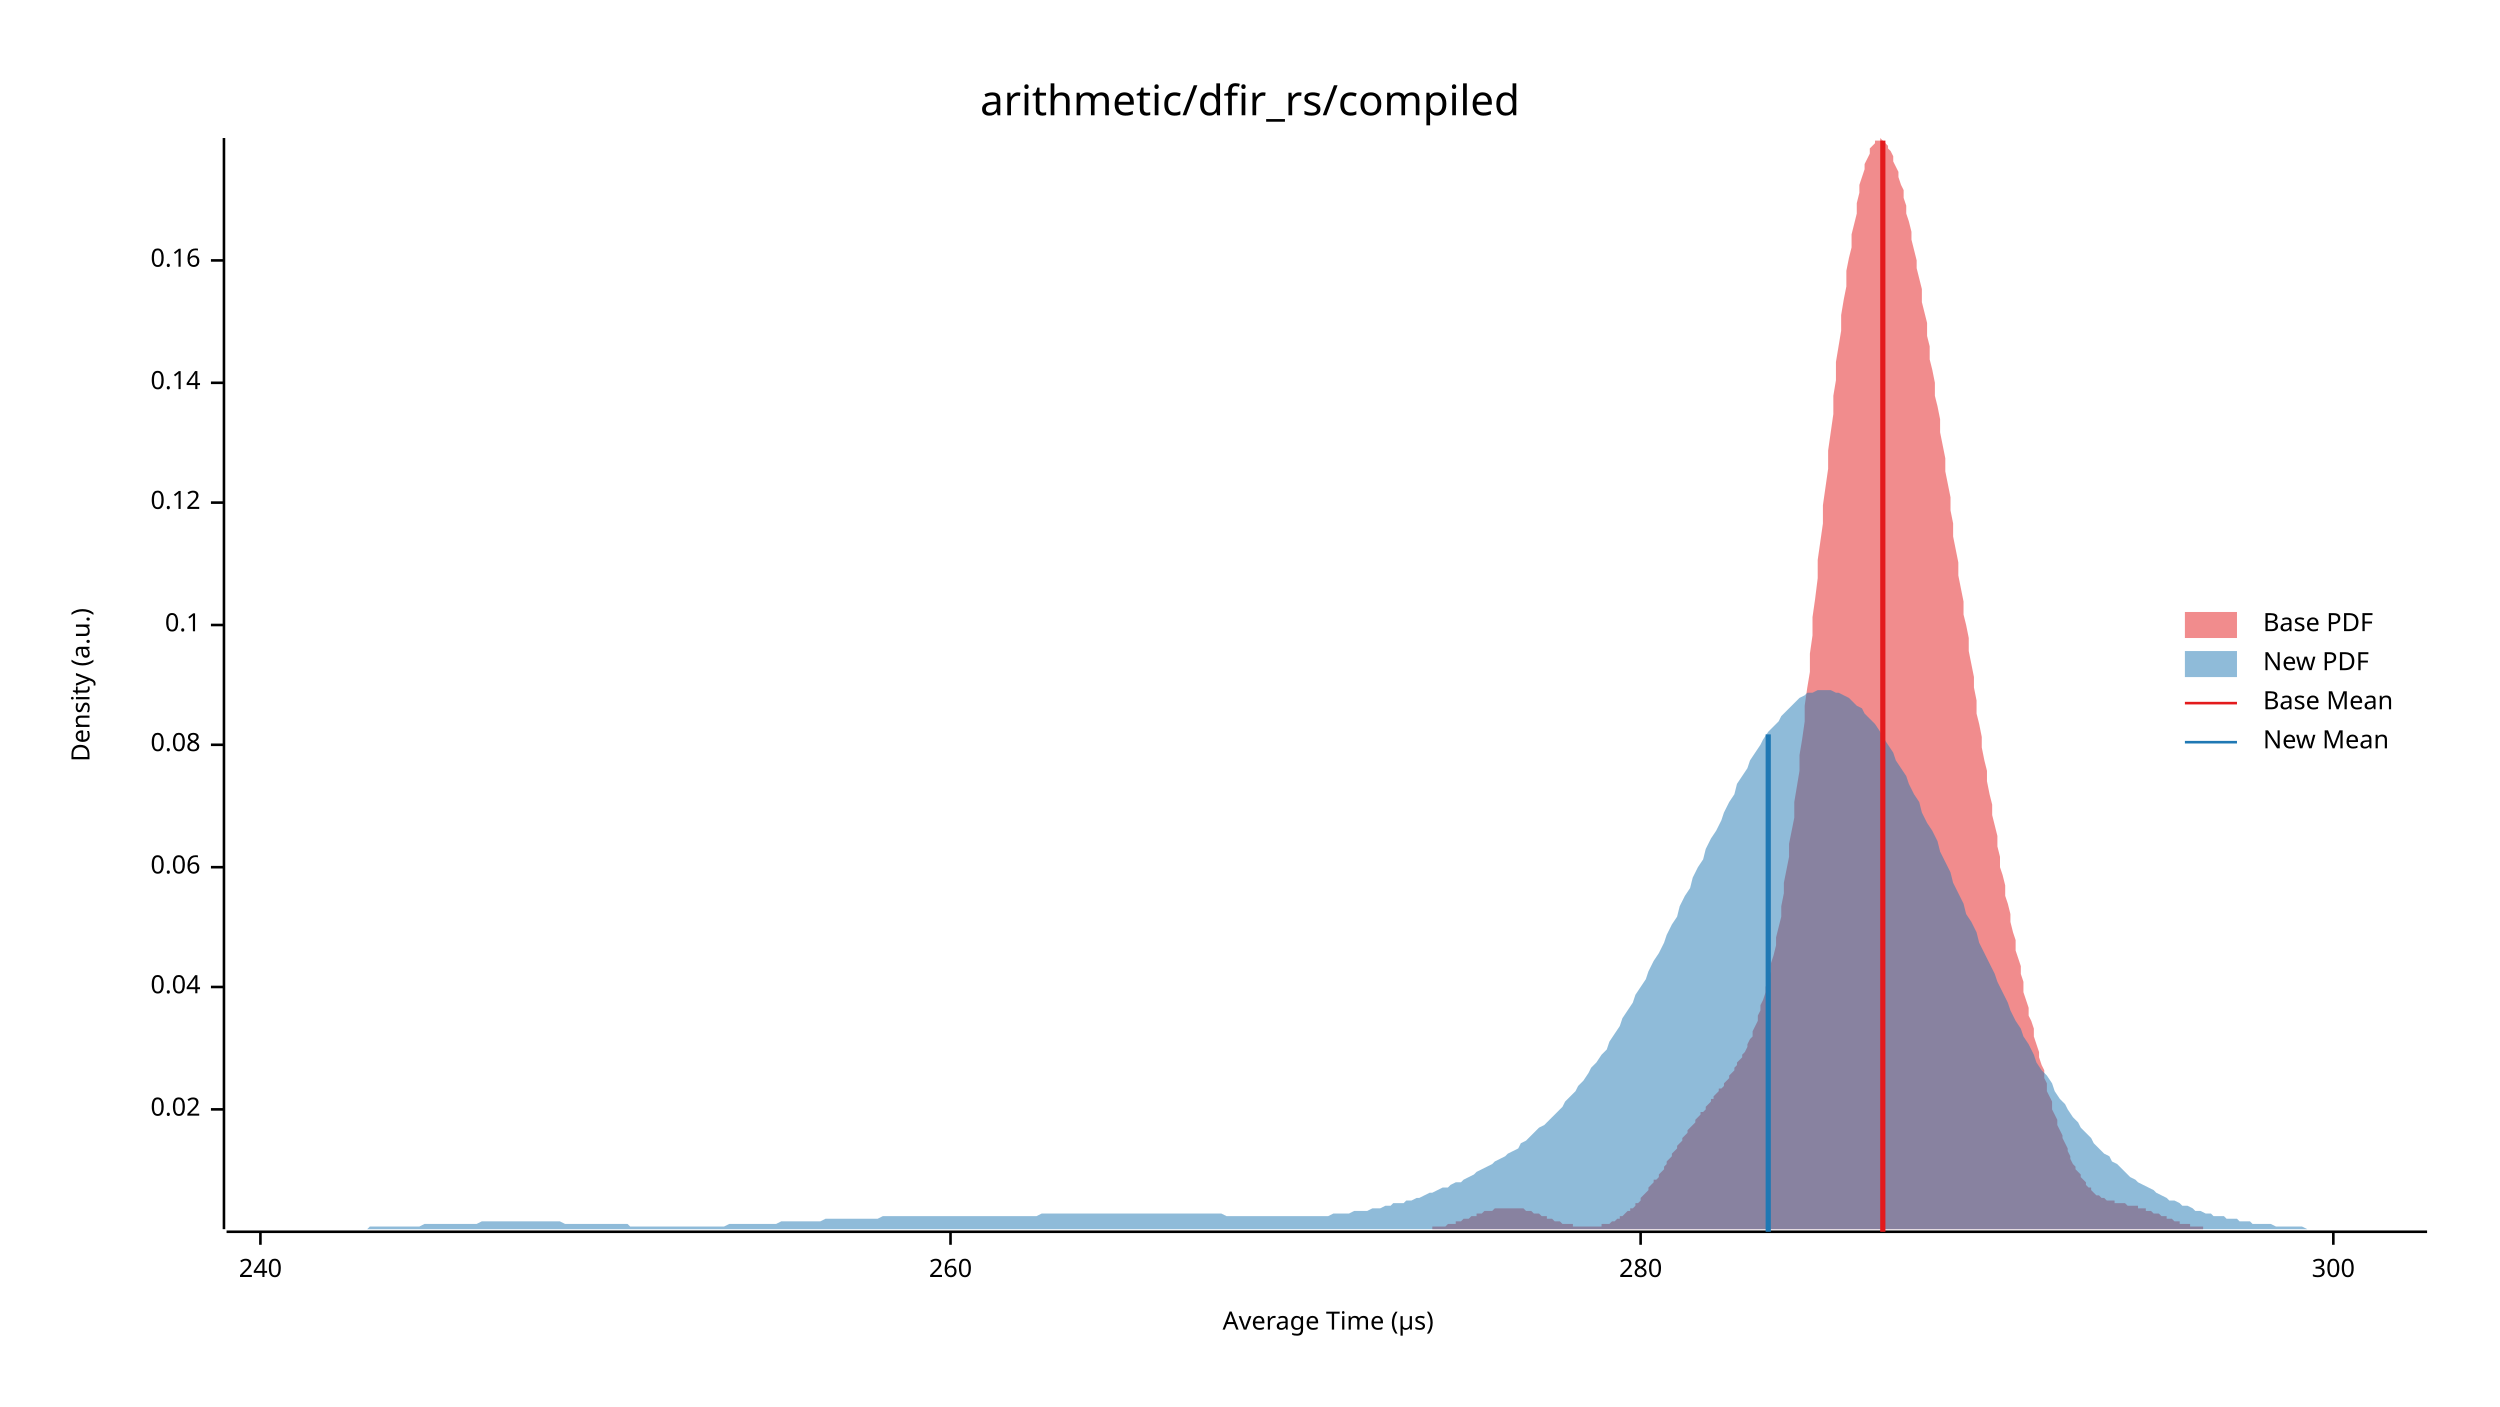
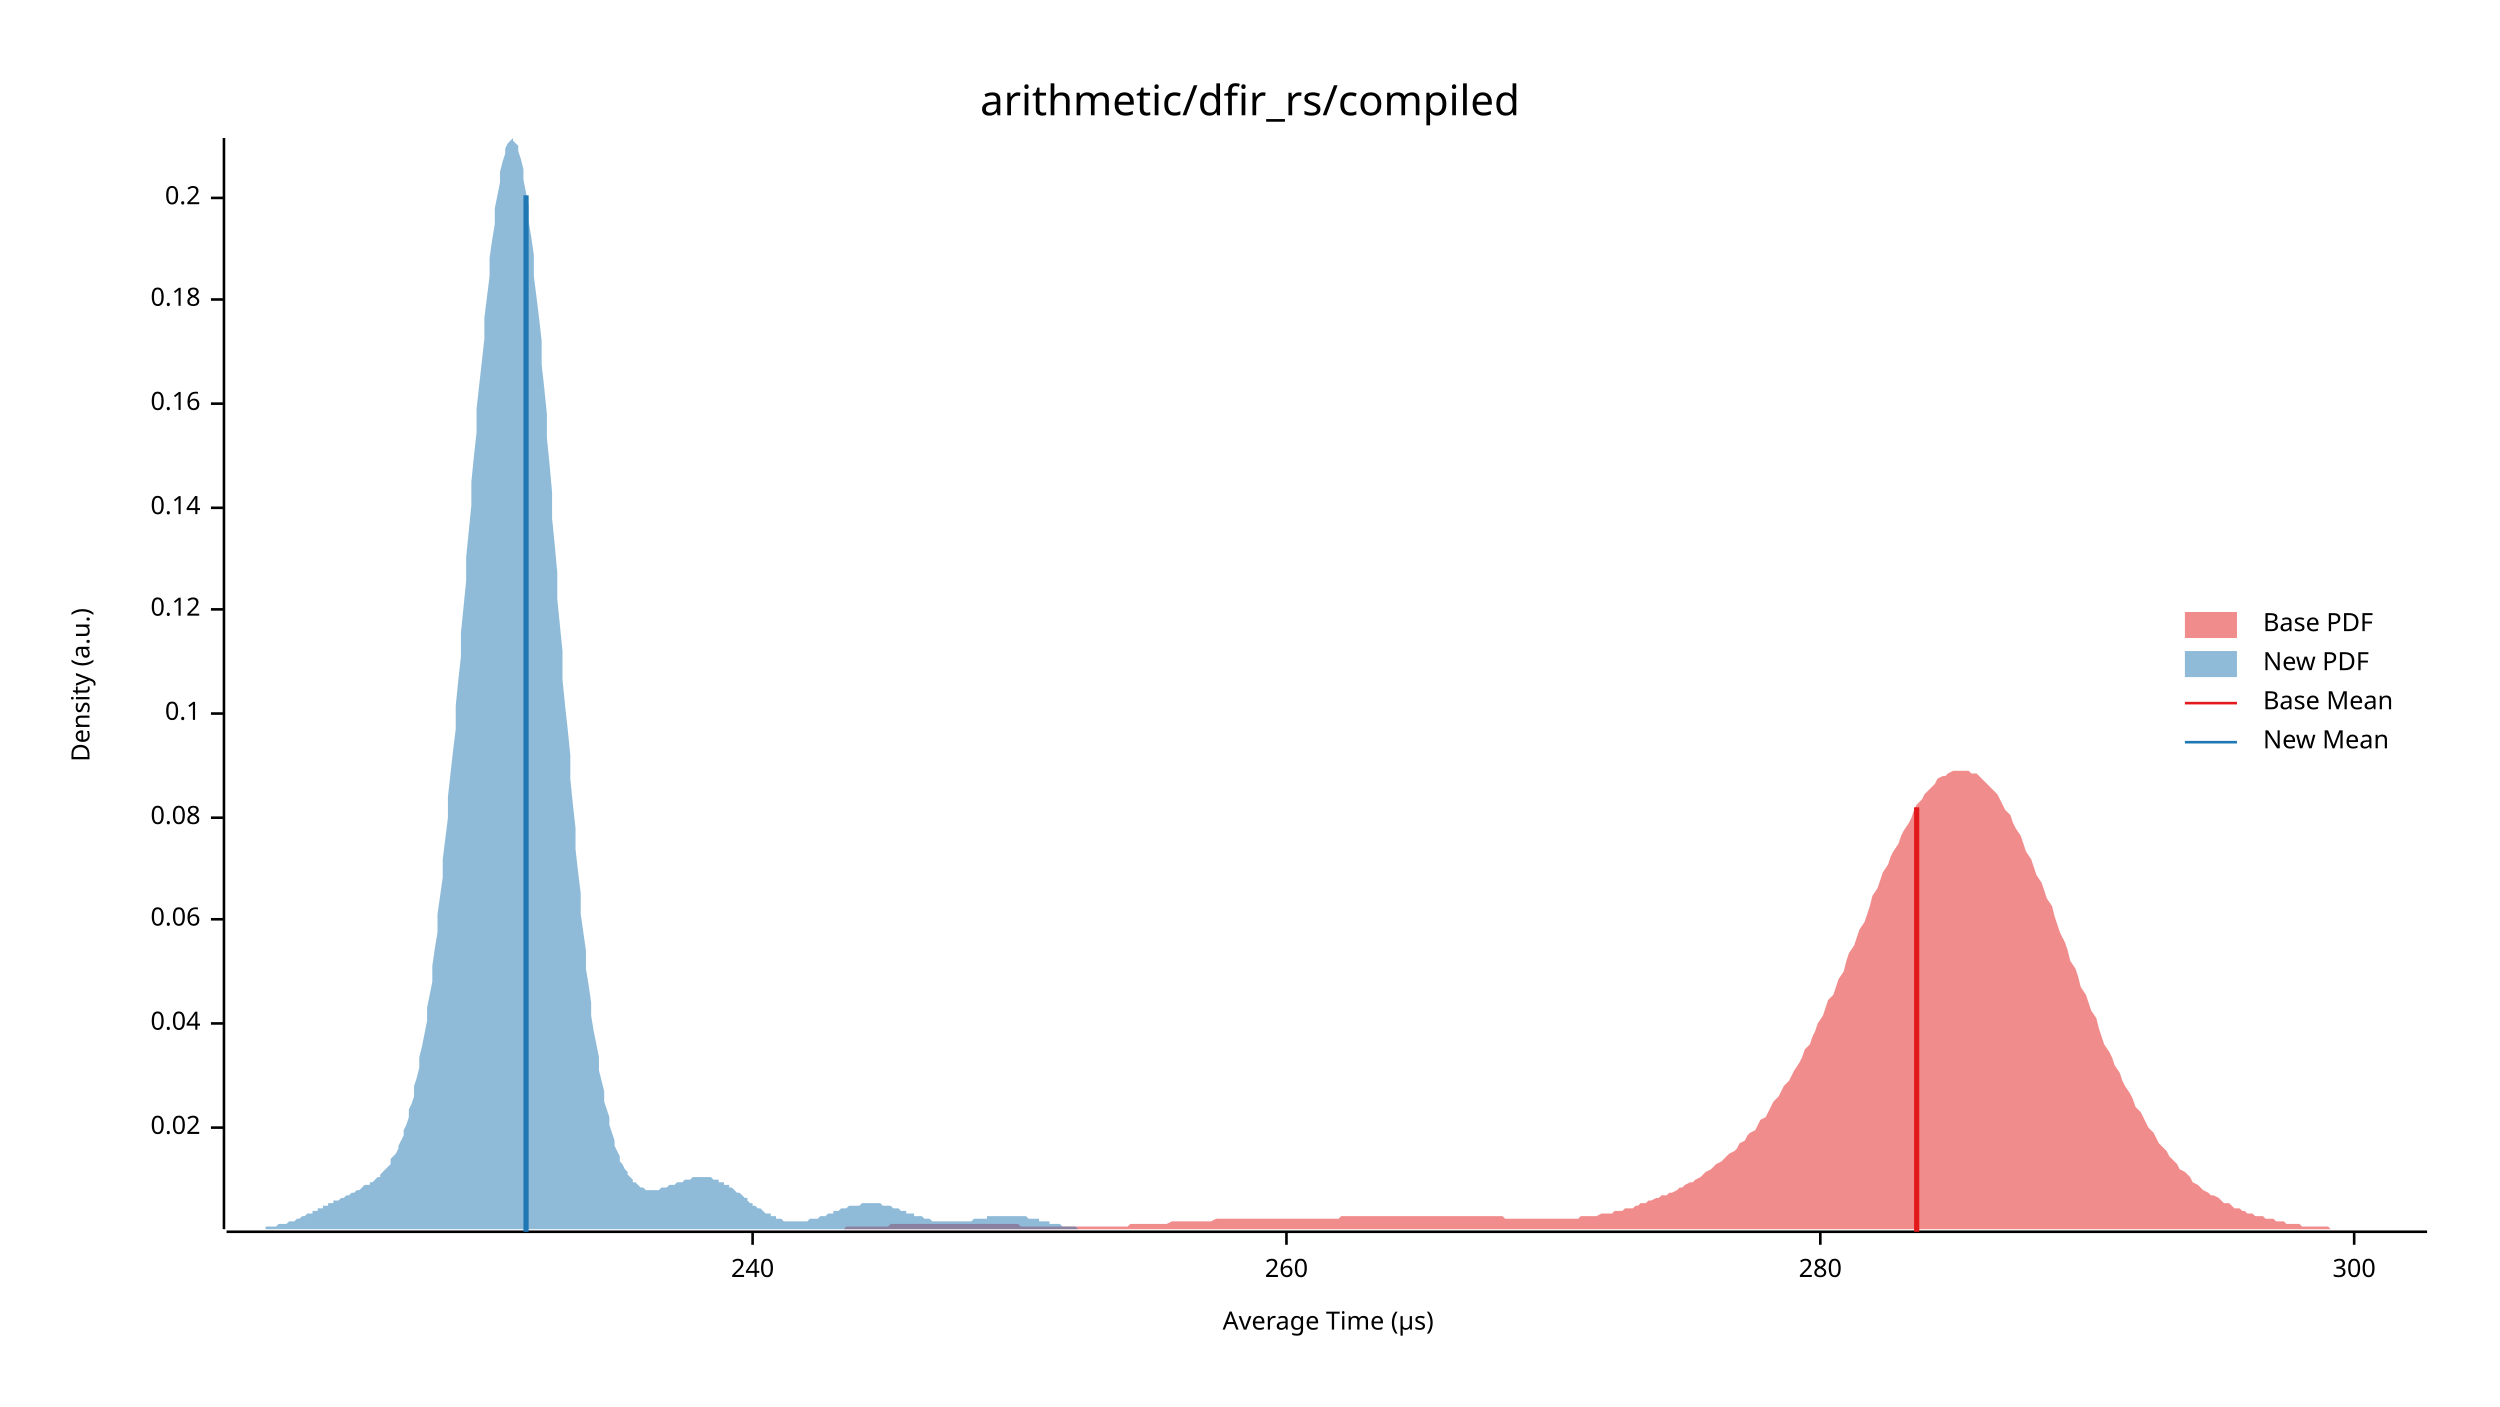
<svg xmlns="http://www.w3.org/2000/svg" width="960" height="540" viewBox="0 0 960 540">
  <text x="480" y="32" dy="0.76em" text-anchor="middle" font-family="sans-serif" font-size="16.129" opacity="1" fill="#000000">
arithmetic/dfir_rs/compiled
</text>
  <text x="27" y="263" dy="0.76em" text-anchor="middle" font-family="sans-serif" font-size="9.677" opacity="1" fill="#000000" transform="rotate(270, 27, 263)">
Density (a.u.)
</text>
  <text x="510" y="513" dy="-0.5ex" text-anchor="middle" font-family="sans-serif" font-size="9.677" opacity="1" fill="#000000">
Average Time (µs)
</text>
  <polyline fill="none" opacity="1" stroke="#000000" stroke-width="1" points="86,53 86,472 " />
-   <text x="77" y="426" dy="0.5ex" text-anchor="end" font-family="sans-serif" font-size="9.677" opacity="1" fill="#000000">
+   <text x="77" y="433" dy="0.5ex" text-anchor="end" font-family="sans-serif" font-size="9.677" opacity="1" fill="#000000">
0.02
</text>
-   <polyline fill="none" opacity="1" stroke="#000000" stroke-width="1" points="81,426 86,426 " />
-   <text x="77" y="379" dy="0.5ex" text-anchor="end" font-family="sans-serif" font-size="9.677" opacity="1" fill="#000000">
+   <polyline fill="none" opacity="1" stroke="#000000" stroke-width="1" points="81,433 86,433 " />
+   <text x="77" y="393" dy="0.5ex" text-anchor="end" font-family="sans-serif" font-size="9.677" opacity="1" fill="#000000">
0.04
</text>
-   <polyline fill="none" opacity="1" stroke="#000000" stroke-width="1" points="81,379 86,379 " />
-   <text x="77" y="333" dy="0.5ex" text-anchor="end" font-family="sans-serif" font-size="9.677" opacity="1" fill="#000000">
+   <polyline fill="none" opacity="1" stroke="#000000" stroke-width="1" points="81,393 86,393 " />
+   <text x="77" y="353" dy="0.5ex" text-anchor="end" font-family="sans-serif" font-size="9.677" opacity="1" fill="#000000">
0.06
</text>
-   <polyline fill="none" opacity="1" stroke="#000000" stroke-width="1" points="81,333 86,333 " />
-   <text x="77" y="286" dy="0.5ex" text-anchor="end" font-family="sans-serif" font-size="9.677" opacity="1" fill="#000000">
+   <polyline fill="none" opacity="1" stroke="#000000" stroke-width="1" points="81,353 86,353 " />
+   <text x="77" y="314" dy="0.5ex" text-anchor="end" font-family="sans-serif" font-size="9.677" opacity="1" fill="#000000">
0.08
</text>
-   <polyline fill="none" opacity="1" stroke="#000000" stroke-width="1" points="81,286 86,286 " />
-   <text x="77" y="240" dy="0.5ex" text-anchor="end" font-family="sans-serif" font-size="9.677" opacity="1" fill="#000000">
+   <polyline fill="none" opacity="1" stroke="#000000" stroke-width="1" points="81,314 86,314 " />
+   <text x="77" y="274" dy="0.5ex" text-anchor="end" font-family="sans-serif" font-size="9.677" opacity="1" fill="#000000">
0.1
</text>
-   <polyline fill="none" opacity="1" stroke="#000000" stroke-width="1" points="81,240 86,240 " />
-   <text x="77" y="193" dy="0.5ex" text-anchor="end" font-family="sans-serif" font-size="9.677" opacity="1" fill="#000000">
+   <polyline fill="none" opacity="1" stroke="#000000" stroke-width="1" points="81,274 86,274 " />
+   <text x="77" y="234" dy="0.5ex" text-anchor="end" font-family="sans-serif" font-size="9.677" opacity="1" fill="#000000">
0.12
</text>
-   <polyline fill="none" opacity="1" stroke="#000000" stroke-width="1" points="81,193 86,193 " />
-   <text x="77" y="147" dy="0.5ex" text-anchor="end" font-family="sans-serif" font-size="9.677" opacity="1" fill="#000000">
+   <polyline fill="none" opacity="1" stroke="#000000" stroke-width="1" points="81,234 86,234 " />
+   <text x="77" y="195" dy="0.5ex" text-anchor="end" font-family="sans-serif" font-size="9.677" opacity="1" fill="#000000">
0.14
</text>
-   <polyline fill="none" opacity="1" stroke="#000000" stroke-width="1" points="81,147 86,147 " />
-   <text x="77" y="100" dy="0.5ex" text-anchor="end" font-family="sans-serif" font-size="9.677" opacity="1" fill="#000000">
+   <polyline fill="none" opacity="1" stroke="#000000" stroke-width="1" points="81,195 86,195 " />
+   <text x="77" y="155" dy="0.5ex" text-anchor="end" font-family="sans-serif" font-size="9.677" opacity="1" fill="#000000">
0.16
</text>
-   <polyline fill="none" opacity="1" stroke="#000000" stroke-width="1" points="81,100 86,100 " />
+   <polyline fill="none" opacity="1" stroke="#000000" stroke-width="1" points="81,155 86,155 " />
+   <text x="77" y="115" dy="0.5ex" text-anchor="end" font-family="sans-serif" font-size="9.677" opacity="1" fill="#000000">
+ 0.18
+ </text>
+   <polyline fill="none" opacity="1" stroke="#000000" stroke-width="1" points="81,115 86,115 " />
+   <text x="77" y="76" dy="0.5ex" text-anchor="end" font-family="sans-serif" font-size="9.677" opacity="1" fill="#000000">
+ 0.2
+ </text>
+   <polyline fill="none" opacity="1" stroke="#000000" stroke-width="1" points="81,76 86,76 " />
  <polyline fill="none" opacity="1" stroke="#000000" stroke-width="1" points="87,473 932,473 " />
-   <text x="100" y="483" dy="0.76em" text-anchor="middle" font-family="sans-serif" font-size="9.677" opacity="1" fill="#000000">
+   <text x="289" y="483" dy="0.76em" text-anchor="middle" font-family="sans-serif" font-size="9.677" opacity="1" fill="#000000">
240
</text>
-   <polyline fill="none" opacity="1" stroke="#000000" stroke-width="1" points="100,473 100,478 " />
-   <text x="365" y="483" dy="0.76em" text-anchor="middle" font-family="sans-serif" font-size="9.677" opacity="1" fill="#000000">
+   <polyline fill="none" opacity="1" stroke="#000000" stroke-width="1" points="289,473 289,478 " />
+   <text x="494" y="483" dy="0.76em" text-anchor="middle" font-family="sans-serif" font-size="9.677" opacity="1" fill="#000000">
260
</text>
-   <polyline fill="none" opacity="1" stroke="#000000" stroke-width="1" points="365,473 365,478 " />
-   <text x="630" y="483" dy="0.76em" text-anchor="middle" font-family="sans-serif" font-size="9.677" opacity="1" fill="#000000">
+   <polyline fill="none" opacity="1" stroke="#000000" stroke-width="1" points="494,473 494,478 " />
+   <text x="699" y="483" dy="0.76em" text-anchor="middle" font-family="sans-serif" font-size="9.677" opacity="1" fill="#000000">
280
</text>
-   <polyline fill="none" opacity="1" stroke="#000000" stroke-width="1" points="630,473 630,478 " />
-   <text x="896" y="483" dy="0.76em" text-anchor="middle" font-family="sans-serif" font-size="9.677" opacity="1" fill="#000000">
+   <polyline fill="none" opacity="1" stroke="#000000" stroke-width="1" points="699,473 699,478 " />
+   <text x="904" y="483" dy="0.76em" text-anchor="middle" font-family="sans-serif" font-size="9.677" opacity="1" fill="#000000">
300
</text>
-   <polyline fill="none" opacity="1" stroke="#000000" stroke-width="1" points="896,473 896,478 " />
-   <polygon opacity="0.5" fill="#E31A1C" points="538,472 538,472 539,472 539,472 540,472 541,472 541,472 542,472 543,472 543,472 544,472 545,472 545,472 546,472 547,472 547,472 548,472 548,472 549,472 550,472 550,471 551,471 552,471 552,471 553,471 554,471 554,471 555,471 556,470 556,470 557,470 557,470 558,470 559,470 559,469 560,469 561,469 561,469 562,468 563,468 563,468 564,468 565,467 565,467 566,467 567,467 567,466 568,466 568,466 569,466 570,465 570,465 571,465 572,465 572,465 573,465 574,464 574,464 575,464 576,464 576,464 577,464 577,464 578,464 579,464 579,464 580,464 581,464 581,464 582,464 583,464 583,464 584,464 585,464 585,464 586,465 586,465 587,465 588,465 588,465 589,466 590,466 590,466 591,466 592,467 592,467 593,467 594,467 594,468 595,468 595,468 596,468 597,469 597,469 598,469 599,469 599,469 600,470 601,470 601,470 602,470 603,470 603,470 604,470 604,471 605,471 606,471 606,471 607,471 608,471 608,471 609,471 610,471 610,471 611,471 612,471 612,471 613,471 613,471 614,471 615,471 615,470 616,470 617,470 617,470 618,470 619,469 619,469 620,469 621,468 621,468 622,468 622,467 623,467 624,466 624,466 625,465 626,465 626,464 627,464 628,463 628,462 629,462 630,461 630,460 631,459 631,459 632,458 633,457 633,456 634,455 635,454 635,453 636,453 637,452 637,451 638,450 639,449 639,448 640,447 640,446 641,445 642,444 642,443 643,442 644,441 644,440 645,439 646,438 646,437 647,436 648,435 648,434 649,433 649,433 650,432 651,431 651,430 652,429 653,428 653,427 654,427 655,426 655,425 656,424 657,423 657,422 658,422 658,421 659,420 660,419 660,418 661,418 662,417 662,416 663,415 664,414 664,413 665,412 666,411 666,410 667,409 667,408 668,407 669,406 669,405 670,404 671,402 671,401 672,399 673,398 673,396 674,394 675,392 675,390 676,388 676,386 677,384 678,381 678,379 679,376 680,373 680,370 681,367 682,363 682,360 683,356 684,352 684,348 685,343 685,339 686,334 687,329 687,324 688,319 689,314 689,308 690,302 691,296 691,290 692,284 693,277 693,271 694,264 695,258 695,251 696,244 696,237 697,230 698,222 698,215 699,208 700,201 700,194 701,187 702,180 702,173 703,166 704,159 704,152 705,146 705,139 706,133 707,127 707,121 708,115 709,110 709,104 710,99 711,95 711,90 712,86 713,82 713,78 714,74 714,71 715,68 716,65 716,63 717,61 718,59 718,57 719,56 720,55 720,54 721,54 722,54 722,53 723,54 723,54 724,55 725,56 725,57 726,58 727,60 727,62 728,64 729,66 729,68 730,71 731,73 731,76 732,79 732,82 733,85 734,89 734,92 735,96 736,100 736,103 737,107 738,111 738,116 739,120 740,124 740,129 741,133 741,138 742,142 743,147 743,152 744,156 745,161 745,166 746,171 747,176 747,181 748,186 749,191 749,196 750,201 750,206 751,211 752,216 752,221 753,226 754,231 754,236 755,240 756,245 756,250 757,255 758,260 758,264 759,269 759,274 760,278 761,283 761,287 762,292 763,296 763,300 764,305 765,309 765,313 766,317 767,321 767,325 768,329 768,333 769,336 770,340 770,344 771,347 772,351 772,354 773,358 774,361 774,365 775,368 776,371 776,374 777,377 777,381 778,384 779,387 779,390 780,392 781,395 781,398 782,401 783,404 783,406 784,409 785,411 785,414 786,416 786,419 787,421 788,423 788,426 789,428 790,430 790,432 791,434 792,436 792,437 793,439 794,441 794,442 795,444 795,445 796,447 797,448 797,449 798,450 799,451 799,452 800,453 801,454 801,455 802,456 803,456 803,457 804,458 804,458 805,459 806,459 806,459 807,460 808,460 808,460 809,461 810,461 810,461 811,461 812,461 812,462 813,462 813,462 814,462 815,462 815,462 816,462 817,463 817,463 818,463 819,463 819,463 820,463 821,463 821,464 822,464 823,464 823,464 824,464 824,465 825,465 826,465 826,465 827,466 828,466 828,466 829,466 830,467 830,467 831,467 832,467 832,468 833,468 833,468 834,468 835,469 835,469 836,469 837,469 837,470 838,470 839,470 839,470 840,470 841,470 841,471 842,471 842,471 843,471 844,471 844,471 845,471 846,471 846,472 847,472 848,472 848,472 849,472 850,472 850,472 851,472 851,472 852,472 853,472 853,472 854,472 855,472 855,472 856,472 857,472 857,472 858,472 859,472 859,472 538,472 " />
-   <polygon opacity="0.5" fill="#1F78B4" points="87,472 88,472 90,472 92,472 93,472 95,472 97,472 98,472 100,472 102,472 103,472 105,472 107,472 109,472 110,472 112,472 114,472 115,472 117,472 119,472 120,472 122,472 124,472 125,472 127,472 129,472 131,472 132,472 134,472 136,472 137,472 139,472 141,472 142,471 144,471 146,471 147,471 149,471 151,471 153,471 154,471 156,471 158,471 159,471 161,471 163,470 164,470 166,470 168,470 169,470 171,470 173,470 175,470 176,470 178,470 180,470 181,470 183,470 185,469 186,469 188,469 190,469 191,469 193,469 195,469 197,469 198,469 200,469 202,469 203,469 205,469 207,469 208,469 210,469 212,469 214,469 215,469 217,470 219,470 220,470 222,470 224,470 225,470 227,470 229,470 230,470 232,470 234,470 236,470 237,470 239,470 241,470 242,471 244,471 246,471 247,471 249,471 251,471 252,471 254,471 256,471 258,471 259,471 261,471 263,471 264,471 266,471 268,471 269,471 271,471 273,471 274,471 276,471 278,471 280,470 281,470 283,470 285,470 286,470 288,470 290,470 291,470 293,470 295,470 296,470 298,470 300,469 302,469 303,469 305,469 307,469 308,469 310,469 312,469 313,469 315,469 317,468 318,468 320,468 322,468 324,468 325,468 327,468 329,468 330,468 332,468 334,468 335,468 337,468 339,467 341,467 342,467 344,467 346,467 347,467 349,467 351,467 352,467 354,467 356,467 357,467 359,467 361,467 363,467 364,467 366,467 368,467 369,467 371,467 373,467 374,467 376,467 378,467 379,467 381,467 383,467 385,467 386,467 388,467 390,467 391,467 393,467 395,467 396,467 398,467 400,466 401,466 403,466 405,466 407,466 408,466 410,466 412,466 413,466 415,466 417,466 418,466 420,466 422,466 423,466 425,466 427,466 429,466 430,466 432,466 434,466 435,466 437,466 439,466 440,466 442,466 444,466 445,466 447,466 449,466 451,466 452,466 454,466 456,466 457,466 459,466 461,466 462,466 464,466 466,466 468,466 469,466 471,467 473,467 474,467 476,467 478,467 479,467 481,467 483,467 484,467 486,467 488,467 490,467 491,467 493,467 495,467 496,467 498,467 500,467 501,467 503,467 505,467 506,467 508,467 510,467 512,466 513,466 515,466 517,466 518,466 520,465 522,465 523,465 525,465 527,464 528,464 530,464 532,463 534,463 535,462 537,462 539,462 540,461 542,461 544,460 545,460 547,459 549,458 550,458 552,457 554,456 556,456 557,455 559,454 561,454 562,453 564,452 566,451 567,450 569,449 571,448 573,447 574,446 576,445 578,444 579,443 581,442 583,441 584,439 586,438 588,436 589,435 591,433 593,432 595,430 596,429 598,427 600,425 601,423 603,421 605,419 606,417 608,415 610,412 611,410 613,408 615,405 617,403 618,400 620,397 622,394 623,391 625,388 627,385 628,382 630,379 632,376 633,373 635,369 637,366 639,362 640,359 642,355 644,352 645,348 647,344 649,341 650,337 652,333 654,330 655,326 657,322 659,319 661,315 662,312 664,308 666,305 667,301 669,298 671,295 672,292 674,289 676,286 677,284 679,281 681,279 683,277 684,275 686,273 688,271 689,270 691,268 693,267 694,266 696,266 698,265 700,265 701,265 703,265 705,266 706,266 708,267 710,268 711,269 713,271 715,272 716,274 718,276 720,278 722,281 723,283 725,286 727,289 728,292 730,295 732,298 733,301 735,305 737,308 738,312 740,316 742,319 744,323 745,327 747,331 749,335 750,339 752,343 754,347 755,351 757,354 759,358 760,362 762,366 764,370 766,374 767,377 769,381 771,385 772,388 774,392 776,395 777,398 779,401 781,405 782,408 784,411 786,413 788,416 789,419 791,422 793,424 794,426 796,429 798,431 799,433 801,435 803,437 804,439 806,441 808,443 810,444 811,446 813,447 815,449 816,450 818,452 820,453 821,454 823,455 825,456 827,457 828,458 830,459 832,460 833,461 835,461 837,462 838,463 840,463 842,464 843,465 845,465 847,466 849,466 850,467 852,467 854,467 855,468 857,468 859,468 860,469 862,469 864,469 865,470 867,470 869,470 871,470 872,470 874,471 876,471 877,471 879,471 881,471 882,471 884,471 886,472 887,472 889,472 891,472 893,472 894,472 896,472 898,472 899,472 901,472 903,472 904,472 906,472 908,472 909,472 911,472 913,472 915,472 916,472 918,472 920,472 921,472 923,472 925,472 926,472 928,472 930,472 932,472 932,472 87,472 " />
-   <polyline fill="none" opacity="1" stroke="#E31A1C" stroke-width="2" points="723,473 723,54 " />
-   <polyline fill="none" opacity="1" stroke="#1F78B4" stroke-width="2" points="679,473 679,282 " />
+   <polyline fill="none" opacity="1" stroke="#000000" stroke-width="1" points="904,473 904,478 " />
+   <polygon opacity="0.5" fill="#E31A1C" points="278,472 280,472 281,472 282,472 284,472 285,472 286,472 287,472 289,472 290,472 291,472 293,472 294,472 295,472 297,472 298,472 299,472 301,472 302,472 303,472 304,472 306,472 307,472 308,472 310,472 311,472 312,472 314,472 315,472 316,472 318,472 319,472 320,472 322,472 323,472 324,472 325,471 327,471 328,471 329,471 331,471 332,471 333,471 335,471 336,471 337,471 339,471 340,471 341,471 342,470 344,470 345,470 346,470 348,470 349,470 350,470 352,470 353,470 354,470 356,470 357,470 358,470 359,470 361,470 362,470 363,470 365,470 366,470 367,470 369,470 370,470 371,470 373,470 374,470 375,470 376,470 378,470 379,470 380,470 382,470 383,470 384,470 386,470 387,470 388,470 390,470 391,470 392,471 393,471 395,471 396,471 397,471 399,471 400,471 401,471 403,471 404,471 405,471 407,471 408,471 409,471 411,471 412,471 413,471 414,471 416,471 417,471 418,471 420,471 421,471 422,471 424,471 425,471 426,471 428,471 429,471 430,471 431,471 433,471 434,470 435,470 437,470 438,470 439,470 441,470 442,470 443,470 445,470 446,470 447,470 448,470 450,469 451,469 452,469 454,469 455,469 456,469 458,469 459,469 460,469 462,469 463,469 464,469 465,469 467,468 468,468 469,468 471,468 472,468 473,468 475,468 476,468 477,468 479,468 480,468 481,468 483,468 484,468 485,468 486,468 488,468 489,468 490,468 492,468 493,468 494,468 496,468 497,468 498,468 500,468 501,468 502,468 503,468 505,468 506,468 507,468 509,468 510,468 511,468 513,468 514,468 515,467 517,467 518,467 519,467 520,467 522,467 523,467 524,467 526,467 527,467 528,467 530,467 531,467 532,467 534,467 535,467 536,467 537,467 539,467 540,467 541,467 543,467 544,467 545,467 547,467 548,467 549,467 551,467 552,467 553,467 555,467 556,467 557,467 558,467 560,467 561,467 562,467 564,467 565,467 566,467 568,467 569,467 570,467 572,467 573,467 574,467 575,467 577,467 578,468 579,468 581,468 582,468 583,468 585,468 586,468 587,468 589,468 590,468 591,468 592,468 594,468 595,468 596,468 598,468 599,468 600,468 602,468 603,468 604,468 606,468 607,467 608,467 609,467 611,467 612,467 613,467 615,466 616,466 617,466 619,466 620,465 621,465 623,465 624,464 625,464 627,464 628,463 629,463 630,462 632,462 633,461 634,461 636,460 637,460 638,459 640,459 641,458 642,458 644,457 645,456 646,456 647,455 649,454 650,454 651,453 653,452 654,451 655,450 657,449 658,448 659,447 661,446 662,445 663,444 664,443 666,442 667,441 668,439 670,438 671,436 672,435 674,434 675,432 676,430 678,429 679,427 680,425 681,423 683,421 684,419 685,417 687,415 688,413 689,411 691,408 692,406 693,403 695,401 696,398 697,396 698,393 700,390 701,387 702,384 704,382 705,379 706,376 708,373 709,369 710,366 712,363 713,360 714,357 716,354 717,351 718,348 719,344 721,341 722,338 723,335 725,332 726,329 727,327 729,324 730,321 731,319 733,316 734,314 735,311 736,309 738,307 739,305 740,304 742,302 743,301 744,299 746,298 747,298 748,297 750,296 751,296 752,296 753,296 755,296 756,296 757,297 759,297 760,298 761,299 763,301 764,302 765,303 767,305 768,307 769,309 770,311 772,313 773,316 774,318 776,321 777,324 778,327 780,330 781,333 782,336 784,339 785,342 786,345 788,348 789,352 790,355 791,358 793,362 794,365 795,369 797,372 798,375 799,379 801,382 802,385 803,388 805,391 806,395 807,398 808,401 810,404 811,406 812,409 814,412 815,415 816,417 818,420 819,422 820,425 822,427 823,429 824,431 825,433 827,435 828,437 829,439 831,441 832,442 833,444 835,446 836,447 837,449 839,450 840,451 841,452 842,454 844,455 845,456 846,457 848,458 849,459 850,459 852,460 853,461 854,462 856,462 857,463 858,464 860,464 861,465 862,465 863,466 865,466 866,467 867,467 869,467 870,468 871,468 873,468 874,469 875,469 877,469 878,470 879,470 880,470 882,470 883,470 884,471 886,471 887,471 888,471 890,471 891,471 892,471 894,471 895,472 896,472 897,472 899,472 900,472 901,472 903,472 904,472 905,472 907,472 908,472 909,472 911,472 912,472 913,472 914,472 916,472 917,472 918,472 920,472 921,472 922,472 924,472 925,472 926,472 928,472 929,472 930,472 932,472 932,472 278,472 " />
+   <polygon opacity="0.5" fill="#1F78B4" points="87,472 87,472 88,472 89,472 89,472 90,472 91,472 91,472 92,472 93,472 93,472 94,472 95,472 95,472 96,472 97,472 98,472 98,472 99,472 100,472 100,472 101,472 102,472 102,471 103,471 104,471 104,471 105,471 106,471 106,471 107,470 108,470 109,470 109,470 110,470 111,469 111,469 112,469 113,469 113,469 114,468 115,468 115,468 116,467 117,467 117,467 118,466 119,466 120,466 120,465 121,465 122,465 122,464 123,464 124,464 124,463 125,463 126,463 126,462 127,462 128,462 128,461 129,461 130,461 131,460 131,460 132,460 133,459 133,459 134,459 135,458 135,458 136,458 137,457 137,457 138,457 139,456 139,456 140,455 141,455 142,455 142,454 143,454 144,453 144,453 145,452 146,452 146,451 147,450 148,449 148,449 149,448 150,447 150,445 151,444 152,443 153,441 153,440 154,438 155,436 155,434 156,432 157,429 157,426 158,424 159,421 159,417 160,414 161,410 161,406 162,402 163,397 164,392 164,387 165,382 166,377 166,371 167,364 168,358 168,351 169,344 170,337 170,330 171,322 172,314 172,306 173,297 174,288 175,280 175,271 176,261 177,252 177,243 178,233 179,223 179,214 180,204 181,194 181,185 182,175 183,166 183,157 184,148 185,139 186,130 186,122 187,114 188,106 188,99 189,92 190,86 190,80 191,75 192,70 192,66 193,62 194,59 194,57 195,55 196,54 197,53 197,54 198,55 199,56 199,58 200,61 201,65 201,69 202,74 203,79 203,85 204,91 205,98 205,106 206,114 207,122 208,131 208,140 209,149 210,159 210,168 211,178 212,189 212,199 213,209 214,220 214,230 215,240 216,250 216,261 217,271 218,280 219,290 219,299 220,309 221,318 221,326 222,335 223,343 223,351 224,358 225,365 225,372 226,378 227,385 227,390 228,396 229,401 230,406 230,411 231,415 232,419 232,423 233,426 234,429 234,432 235,435 236,438 236,440 237,442 238,444 238,446 239,447 240,449 241,450 241,451 242,452 243,453 243,454 244,454 245,455 245,455 246,456 247,456 247,456 248,457 249,457 249,457 250,457 251,457 252,457 252,457 253,457 254,456 254,456 255,456 256,456 256,456 257,455 258,455 258,455 259,455 260,454 260,454 261,454 262,454 263,453 263,453 264,453 265,453 265,453 266,452 267,452 267,452 268,452 269,452 269,452 270,452 271,452 271,452 272,452 273,452 274,453 274,453 275,453 276,453 276,454 277,454 278,454 278,455 279,455 280,455 280,456 281,456 282,457 282,457 283,458 284,458 285,459 285,459 286,460 287,460 287,461 288,462 289,462 289,463 290,463 291,464 291,464 292,464 293,465 293,465 294,466 295,466 296,466 296,467 297,467 298,467 298,468 299,468 300,468 300,468 301,469 302,469 302,469 303,469 304,469 304,469 305,469 306,469 307,469 307,469 308,469 309,469 309,469 310,469 311,468 311,468 312,468 313,468 313,468 314,468 315,467 315,467 316,467 317,467 318,466 318,466 319,466 320,466 320,465 321,465 322,465 322,465 323,464 324,464 324,464 325,464 326,463 326,463 327,463 328,463 329,463 329,463 330,463 331,462 331,462 332,462 333,462 333,462 334,462 335,462 335,462 336,462 337,462 337,462 338,462 339,463 340,463 340,463 341,463 342,463 342,463 343,464 344,464 344,464 345,464 346,465 346,465 347,465 348,465 348,466 349,466 350,466 351,466 351,467 352,467 353,467 353,467 354,467 355,468 355,468 356,468 357,468 357,468 358,469 359,469 359,469 360,469 361,469 362,469 362,469 363,469 364,469 364,469 365,469 366,469 366,469 367,469 368,469 368,469 369,469 370,469 370,469 371,469 372,469 373,469 373,469 374,468 375,468 375,468 376,468 377,468 377,468 378,468 379,468 379,467 380,467 381,467 381,467 382,467 383,467 384,467 384,467 385,467 386,467 386,467 387,467 388,467 388,467 389,467 390,467 390,467 391,467 392,467 392,467 393,467 394,467 395,468 395,468 396,468 397,468 397,468 398,468 399,468 399,469 400,469 401,469 401,469 402,469 403,469 403,470 404,470 405,470 406,470 406,470 407,470 408,471 408,471 409,471 410,471 410,471 411,471 412,471 412,471 413,471 414,472 414,472 415,472 416,472 417,472 417,472 418,472 419,472 419,472 420,472 421,472 421,472 422,472 423,472 423,472 424,472 425,472 425,472 426,472 427,472 428,472 428,472 429,472 430,472 430,472 87,472 " />
+   <polyline fill="none" opacity="1" stroke="#E31A1C" stroke-width="2" points="736,473 736,310 " />
+   <polyline fill="none" opacity="1" stroke="#1F78B4" stroke-width="2" points="202,473 202,75 " />
  <text x="869" y="235" dy="0.76em" text-anchor="start" font-family="sans-serif" font-size="9.677" opacity="1" fill="#000000">
Base PDF
</text>
  <text x="869" y="250" dy="0.76em" text-anchor="start" font-family="sans-serif" font-size="9.677" opacity="1" fill="#000000">
New PDF
</text>
  <text x="869" y="265" dy="0.76em" text-anchor="start" font-family="sans-serif" font-size="9.677" opacity="1" fill="#000000">
Base Mean
</text>
  <text x="869" y="280" dy="0.76em" text-anchor="start" font-family="sans-serif" font-size="9.677" opacity="1" fill="#000000">
New Mean
</text>
  <rect x="839" y="235" width="20" height="10" opacity="0.5" fill="#E31A1C" stroke="none" />
  <rect x="839" y="250" width="20" height="10" opacity="0.5" fill="#1F78B4" stroke="none" />
  <polyline fill="none" opacity="1" stroke="#E31A1C" stroke-width="1" points="839,270 859,270 " />
  <polyline fill="none" opacity="1" stroke="#1F78B4" stroke-width="1" points="839,285 859,285 " />
</svg>
